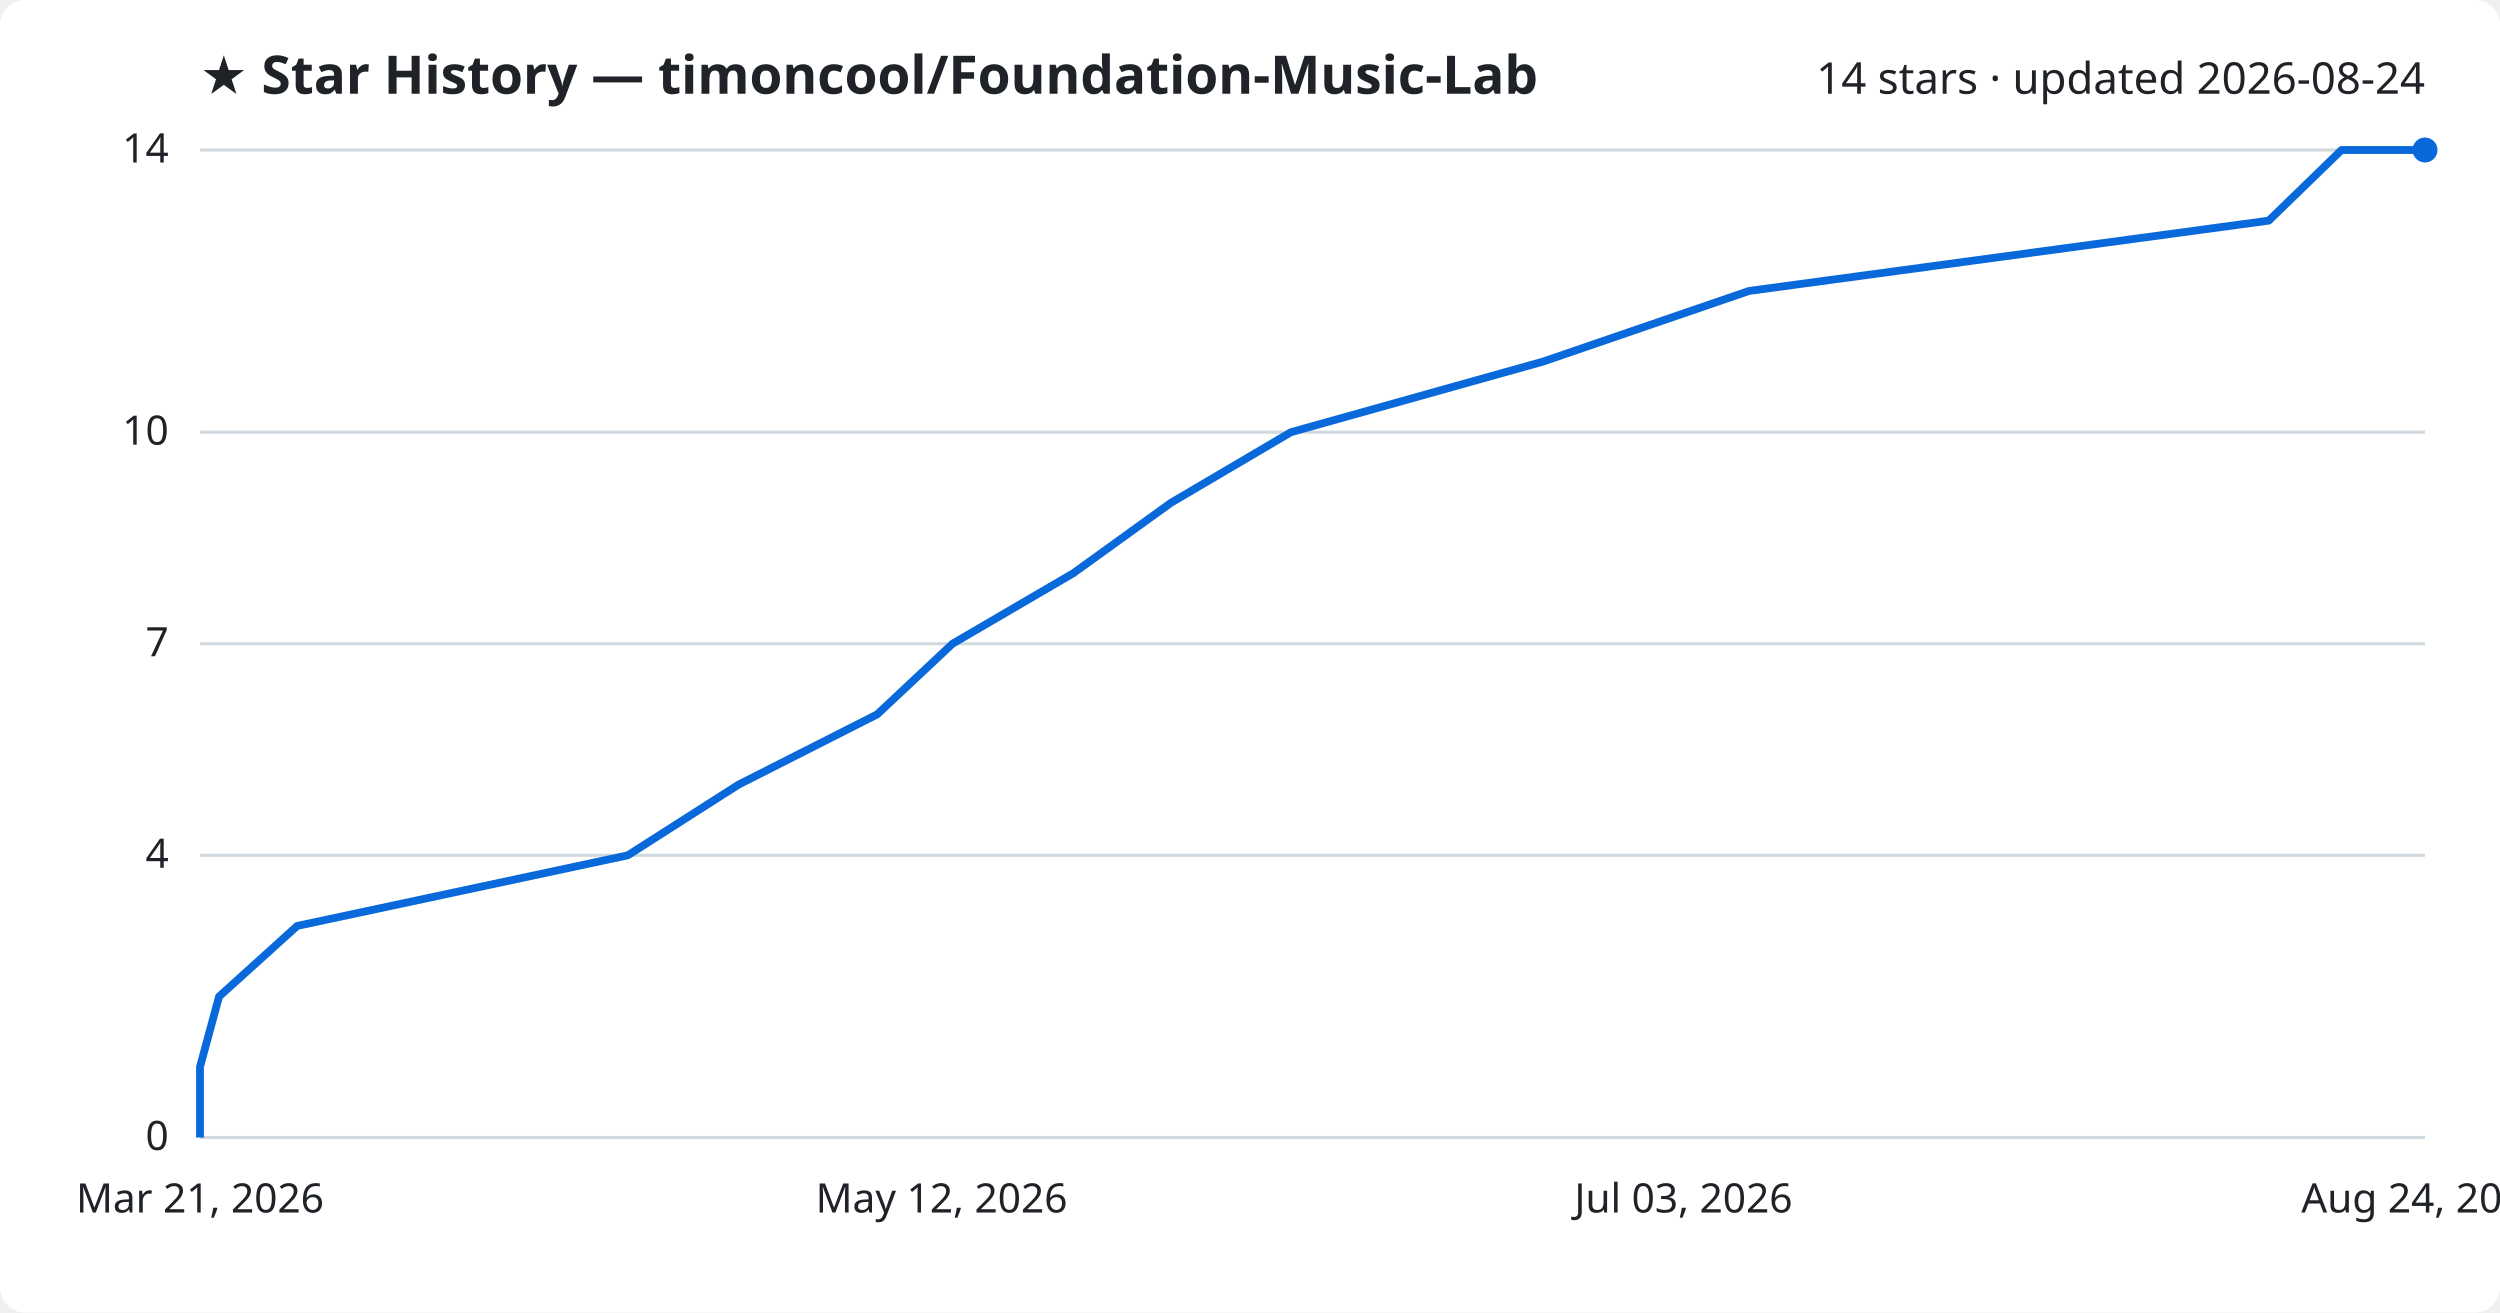
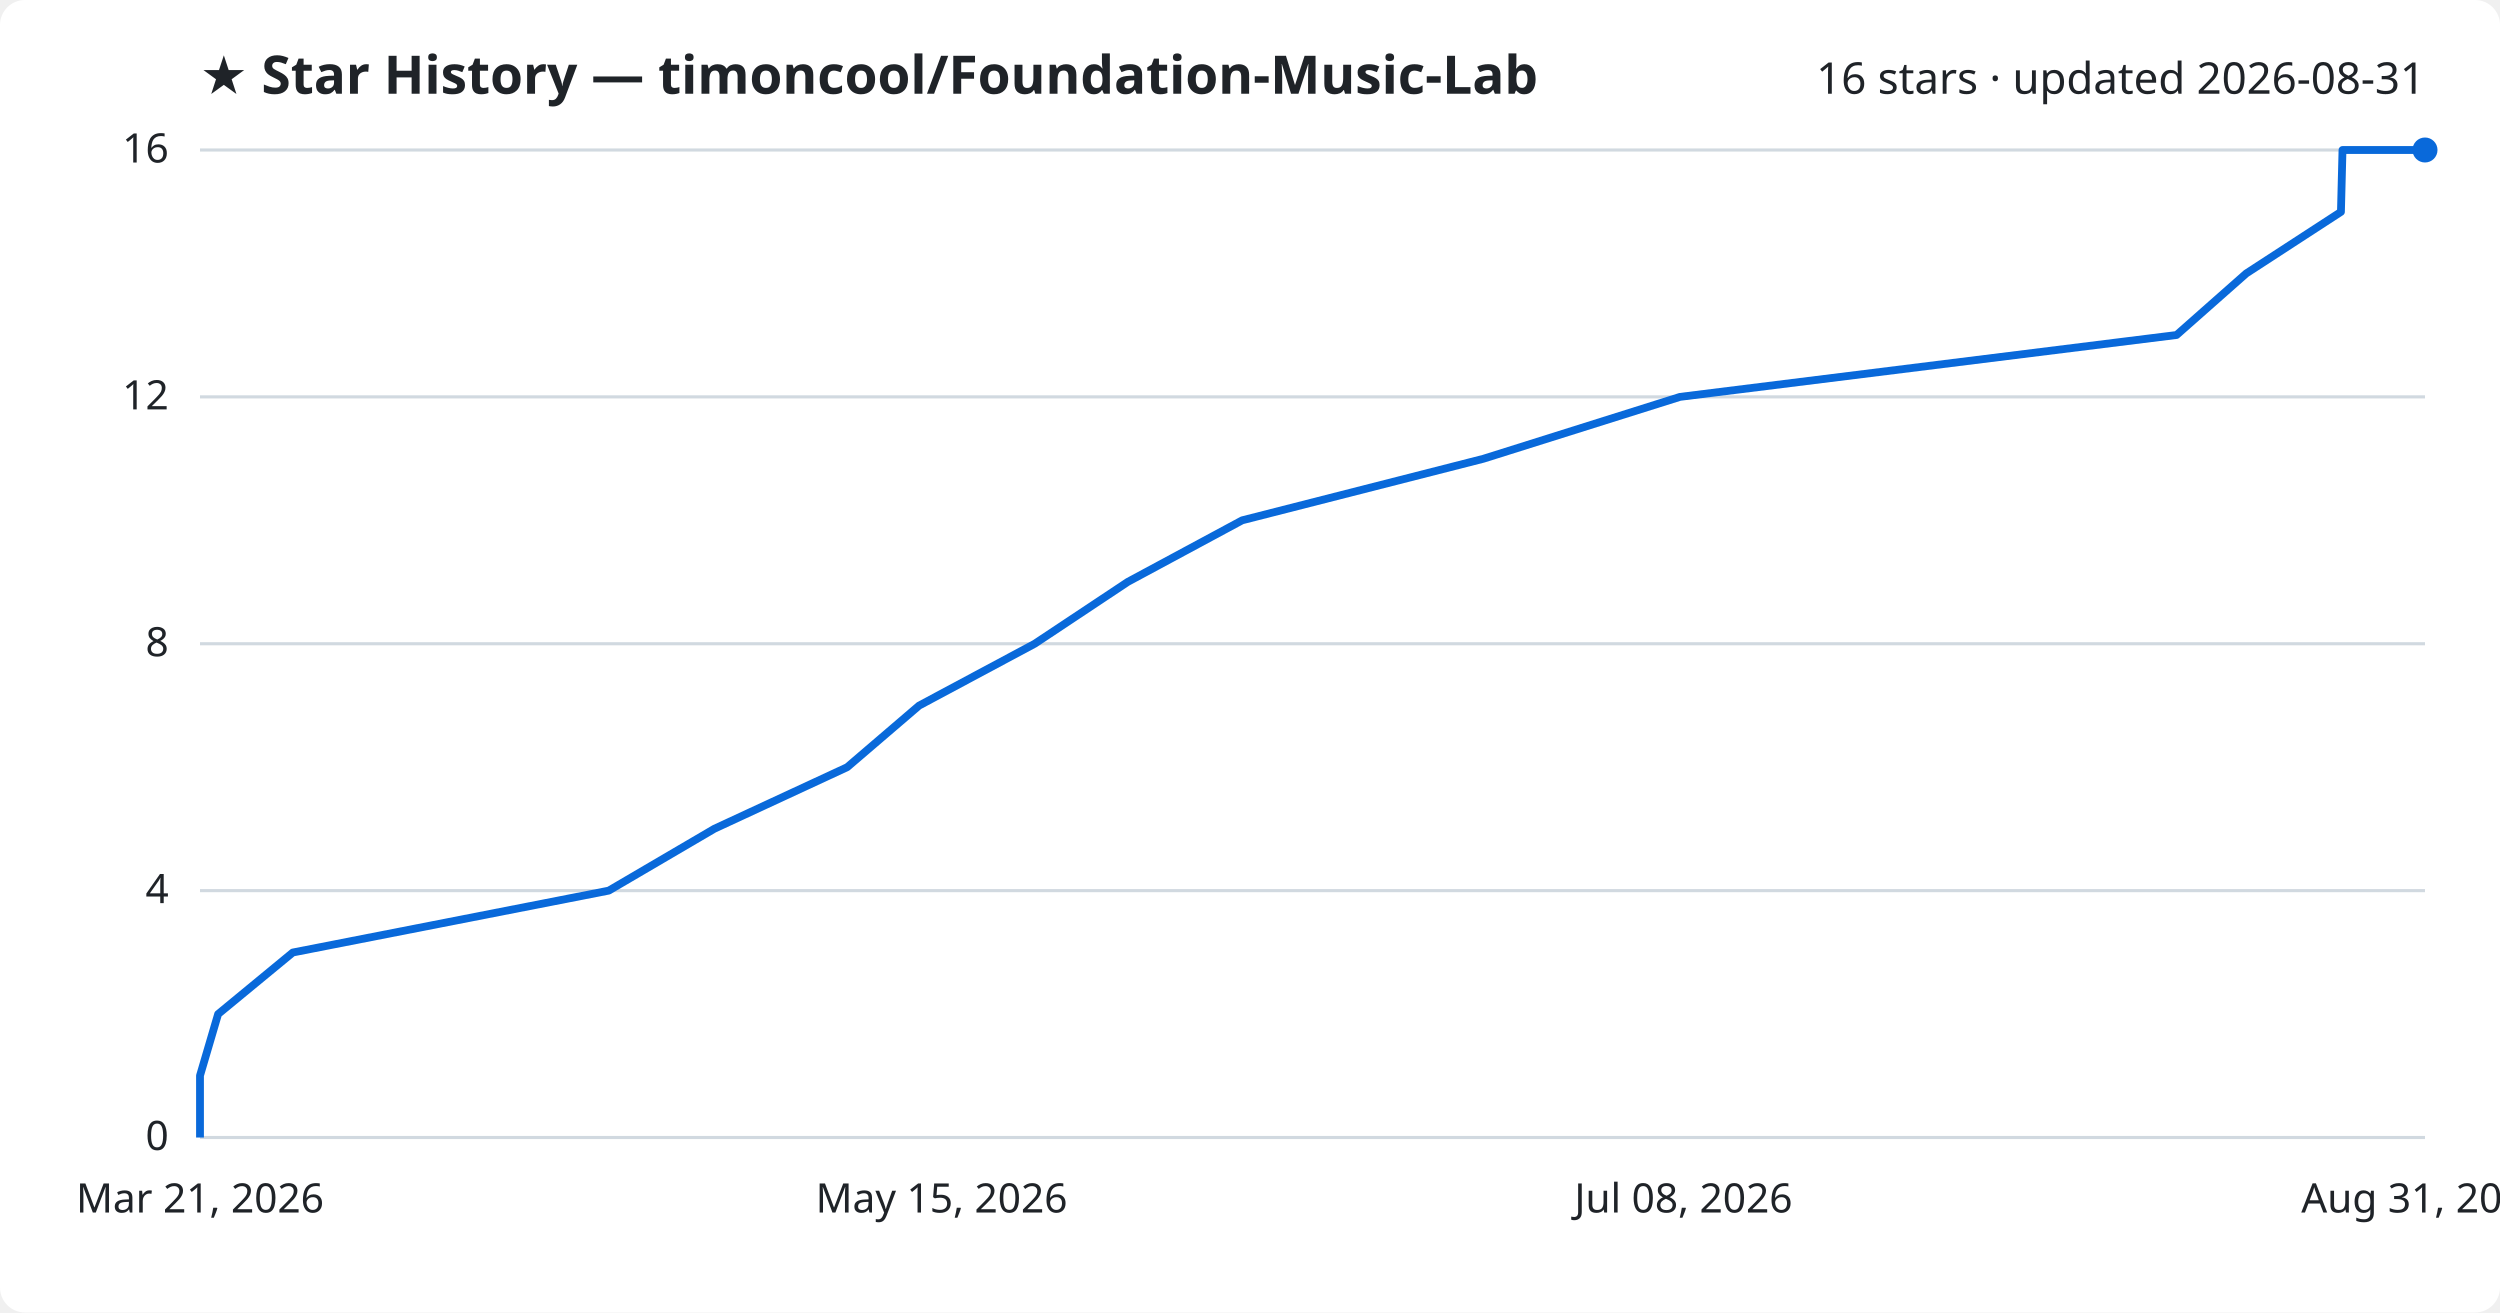
<svg xmlns="http://www.w3.org/2000/svg" viewBox="0 0 800 420" font-family="Segoe UI, sans-serif">
  <rect width="800" height="420" fill="#ffffff" rx="8" />
  <text x="64" y="30" fill="#1f2328" font-size="17" font-weight="700">★ Star History — timoncool/Foundation-Music-Lab</text>
-   <text x="776" y="30" fill="#1f2328" font-size="14" text-anchor="end">14 stars · updated 2026-08-24</text>
+   <text x="776" y="30" fill="#1f2328" font-size="14" text-anchor="end">16 stars · updated 2026-08-31</text>
  <line x1="64" y1="364.0" x2="776" y2="364.0" stroke="#d1d9e0" stroke-width="1" />
  <text x="54" y="368.0" fill="#1f2328" font-size="13" text-anchor="end">0</text>
-   <line x1="64" y1="273.7" x2="776" y2="273.7" stroke="#d1d9e0" stroke-width="1" />
-   <text x="54" y="277.7" fill="#1f2328" font-size="13" text-anchor="end">4</text>
+   <line x1="64" y1="285.0" x2="776" y2="285.0" stroke="#d1d9e0" stroke-width="1" />
+   <text x="54" y="289.0" fill="#1f2328" font-size="13" text-anchor="end">4</text>
  <line x1="64" y1="206.0" x2="776" y2="206.0" stroke="#d1d9e0" stroke-width="1" />
-   <text x="54" y="210.0" fill="#1f2328" font-size="13" text-anchor="end">7</text>
-   <line x1="64" y1="138.3" x2="776" y2="138.3" stroke="#d1d9e0" stroke-width="1" />
-   <text x="54" y="142.3" fill="#1f2328" font-size="13" text-anchor="end">10</text>
+   <text x="54" y="210.0" fill="#1f2328" font-size="13" text-anchor="end">8</text>
+   <line x1="64" y1="127.0" x2="776" y2="127.0" stroke="#d1d9e0" stroke-width="1" />
+   <text x="54" y="131.0" fill="#1f2328" font-size="13" text-anchor="end">12</text>
  <line x1="64" y1="48.0" x2="776" y2="48.0" stroke="#d1d9e0" stroke-width="1" />
-   <text x="54" y="52.0" fill="#1f2328" font-size="13" text-anchor="end">14</text>
-   <path d="M64.0,364.0 L64.0,341.4 L70.1,318.9 L95.1,296.3 L200.9,273.7 L236.3,251.1 L280.7,228.6 L304.8,206.0 L343.5,183.4 L374.7,160.9 L413.1,138.3 L493.8,115.7 L559.7,93.1 L726.0,70.6 L749.3,48.0 L776.0,48.0" fill="none" stroke="#0969da" stroke-width="2.5" stroke-linejoin="round" />
+   <text x="54" y="52.0" fill="#1f2328" font-size="13" text-anchor="end">16</text>
+   <path d="M64.0,364.0 L64.0,344.2 L69.8,324.5 L93.7,304.8 L194.8,285.0 L228.6,265.2 L271.1,245.5 L294.1,225.8 L331.1,206.0 L360.9,186.2 L397.5,166.5 L474.7,146.8 L537.6,127.0 L696.5,107.2 L718.8,87.5 L749.1,67.8 L749.6,48.0 L776.0,48.0" fill="none" stroke="#0969da" stroke-width="2.5" stroke-linejoin="round" />
  <circle cx="776.0" cy="48.0" r="4" fill="#0969da" />
  <text x="64.0" y="388" fill="#1f2328" font-size="13" text-anchor="middle">Mar 21, 2026</text>
-   <text x="301.3" y="388" fill="#1f2328" font-size="13" text-anchor="middle">May 12, 2026</text>
-   <text x="538.7" y="388" fill="#1f2328" font-size="13" text-anchor="middle">Jul 03, 2026</text>
-   <text x="776.0" y="388" fill="#1f2328" font-size="13" text-anchor="middle">Aug 24, 2026</text>
+   <text x="301.3" y="388" fill="#1f2328" font-size="13" text-anchor="middle">May 15, 2026</text>
+   <text x="538.7" y="388" fill="#1f2328" font-size="13" text-anchor="middle">Jul 08, 2026</text>
+   <text x="776.0" y="388" fill="#1f2328" font-size="13" text-anchor="middle">Aug 31, 2026</text>
</svg>
